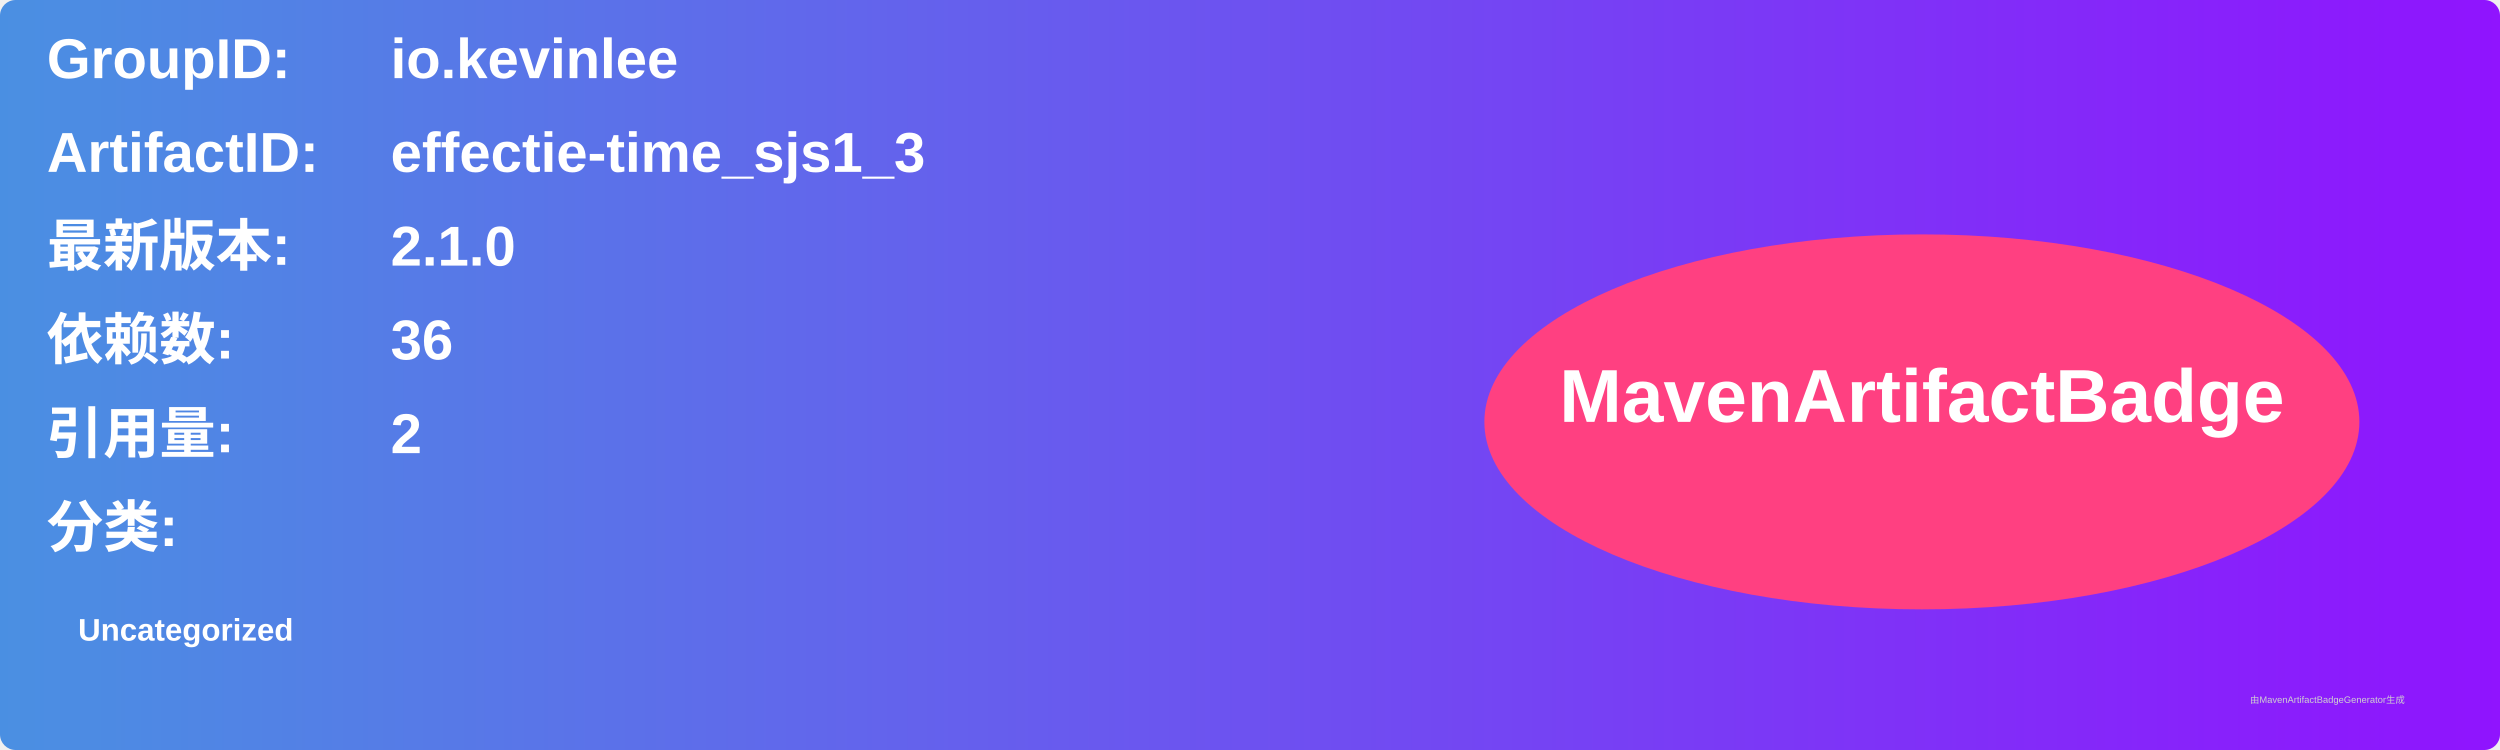
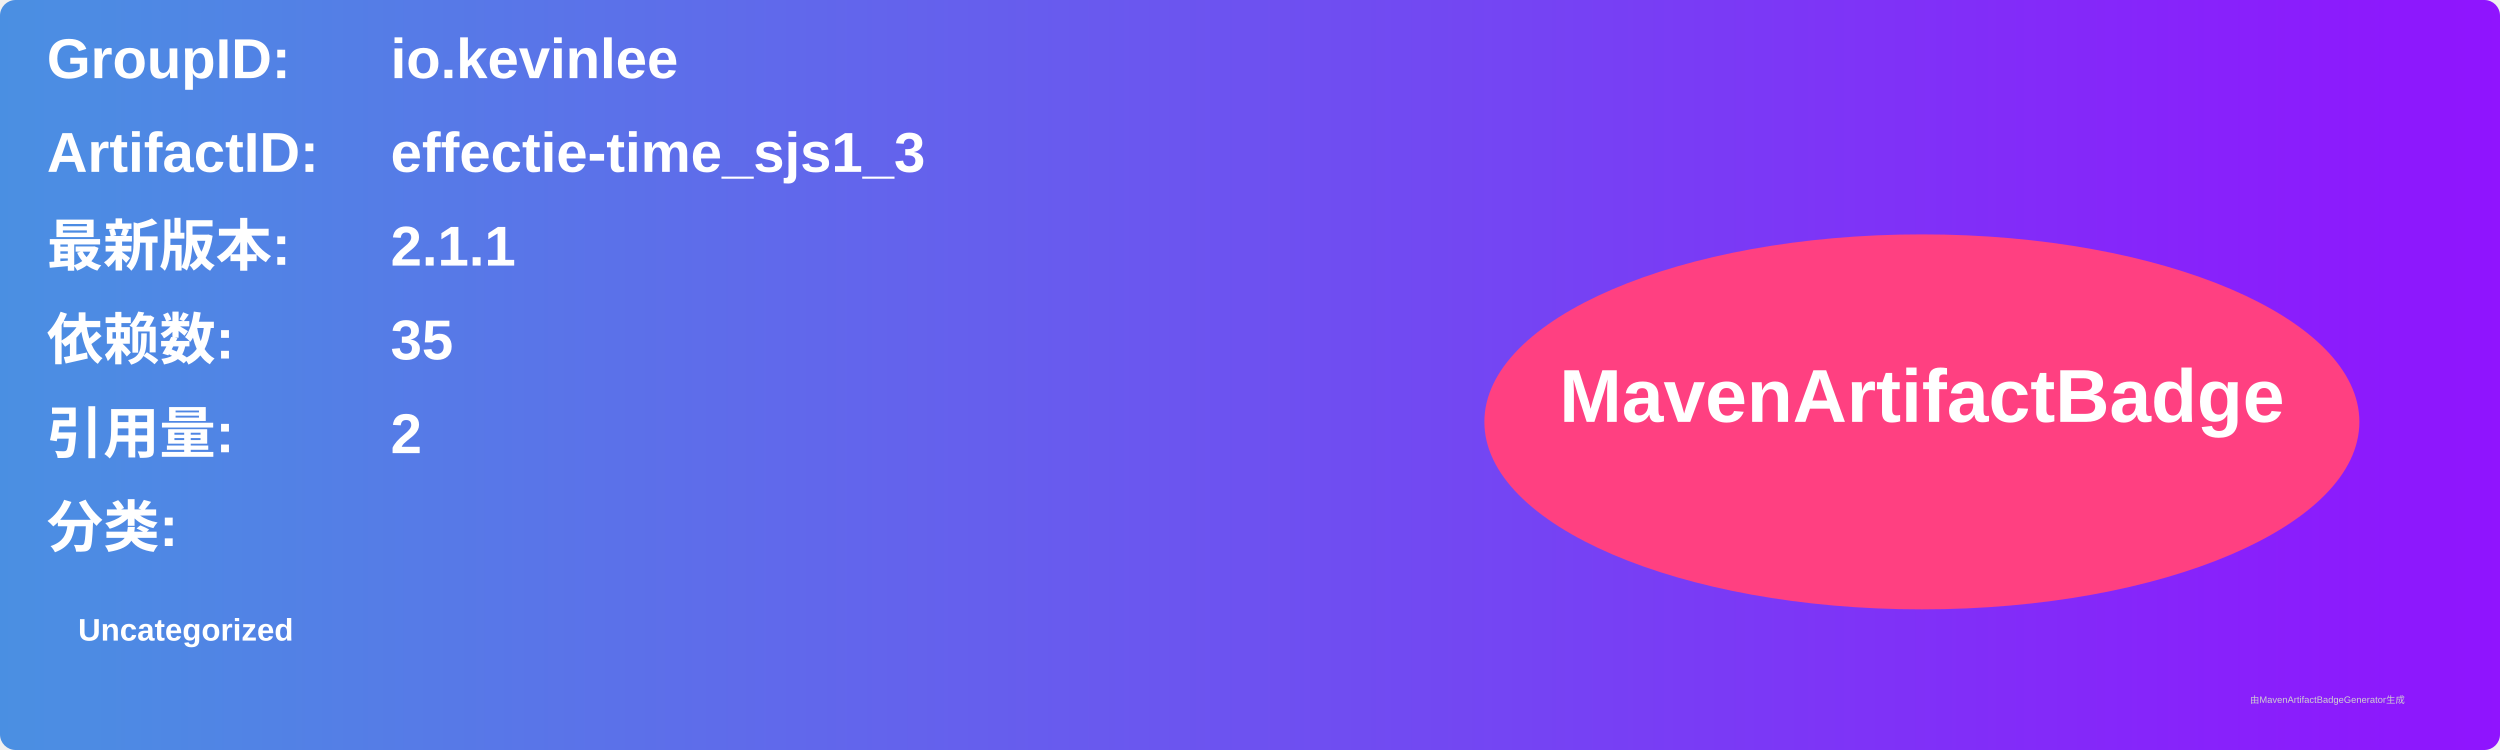
<svg xmlns="http://www.w3.org/2000/svg" width="800" height="240" viewBox="0 0 800 240">
  <linearGradient id="grad" x1="0%" y1="0%" x2="100%" y2="0%">
    <stop offset="0%" stop-color="#4a90e2" />
    <stop offset="100%" stop-color="#9013fe" />
  </linearGradient>
  <rect width="100%" height="100%" rx="5" ry="5" fill="url(#grad)" />
  <g transform="translate(15, 15)">
    <text x="0" y="10" font-family="Arial" font-size="18" fill="white" font-weight="bold" width="260">GroupID:</text>
    <text x="110" y="10" font-family="Arial" font-size="18" fill="white" font-weight="bold" width="460">io.kevinlee</text>
    <text x="0" y="40" font-family="Arial" font-size="18" fill="white" font-weight="bold" width="260">ArtifactID:</text>
    <text x="110" y="40" font-family="Arial" font-size="18" fill="white" font-weight="bold" width="460">effectie-time_sjs1_3</text>
    <text x="0" y="70" font-family="Arial" font-size="18" fill="white" font-weight="bold">最新版本:</text>
    <text x="110" y="70" font-family="Arial" font-size="18" fill="white" font-weight="bold">
-       <tspan font-weight="bold">2.1.0</tspan>
+       <tspan font-weight="bold">2.1.1</tspan>
    </text>
    <text x="0" y="100" font-family="Arial" font-size="18" fill="white" font-weight="bold">依赖数: </text>
    <text x="110" y="100" font-family="Arial" font-size="18" fill="white">
-       <tspan font-weight="bold">36</tspan>
+       <tspan font-weight="bold">35</tspan>
    </text>
    <text x="0" y="130" font-family="Arial" font-size="18" fill="white" font-weight="bold">引用量: </text>
    <text x="110" y="130" font-family="Arial" font-size="18" fill="white">
      <tspan font-weight="bold">2</tspan>
    </text>
    <text x="0" y="160" font-family="Arial" font-size="18" fill="white" font-weight="bold">分类:</text>
    <text x="10" y="190" font-family="Arial" font-size="10" fill="white">
      <tspan font-weight="bold">Uncategorized</tspan>
    </text>
    <ellipse cx="600" cy="120" rx="140" ry="60" fill="#ff4081" />
    <text x="600" y="120" text-anchor="middle" font-family="Arial" font-size="24" fill="white" font-weight="bold">MavenArtifactBadge</text>
  </g>
  <text x="720" y="225" font-family="Arial" font-size="3" fill="#d0d0d0">由MavenArtifactBadgeGenerator生成</text>
</svg>
